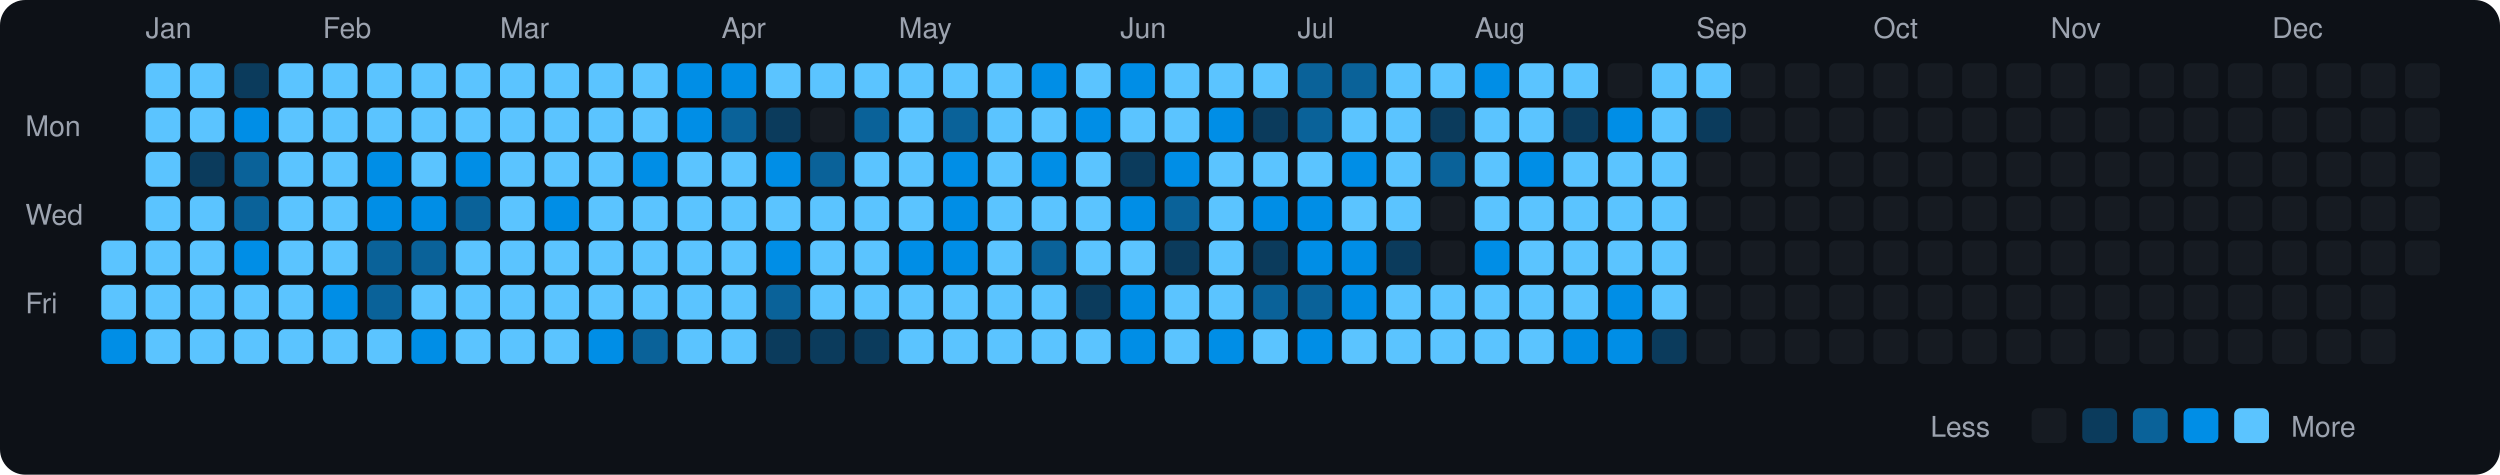
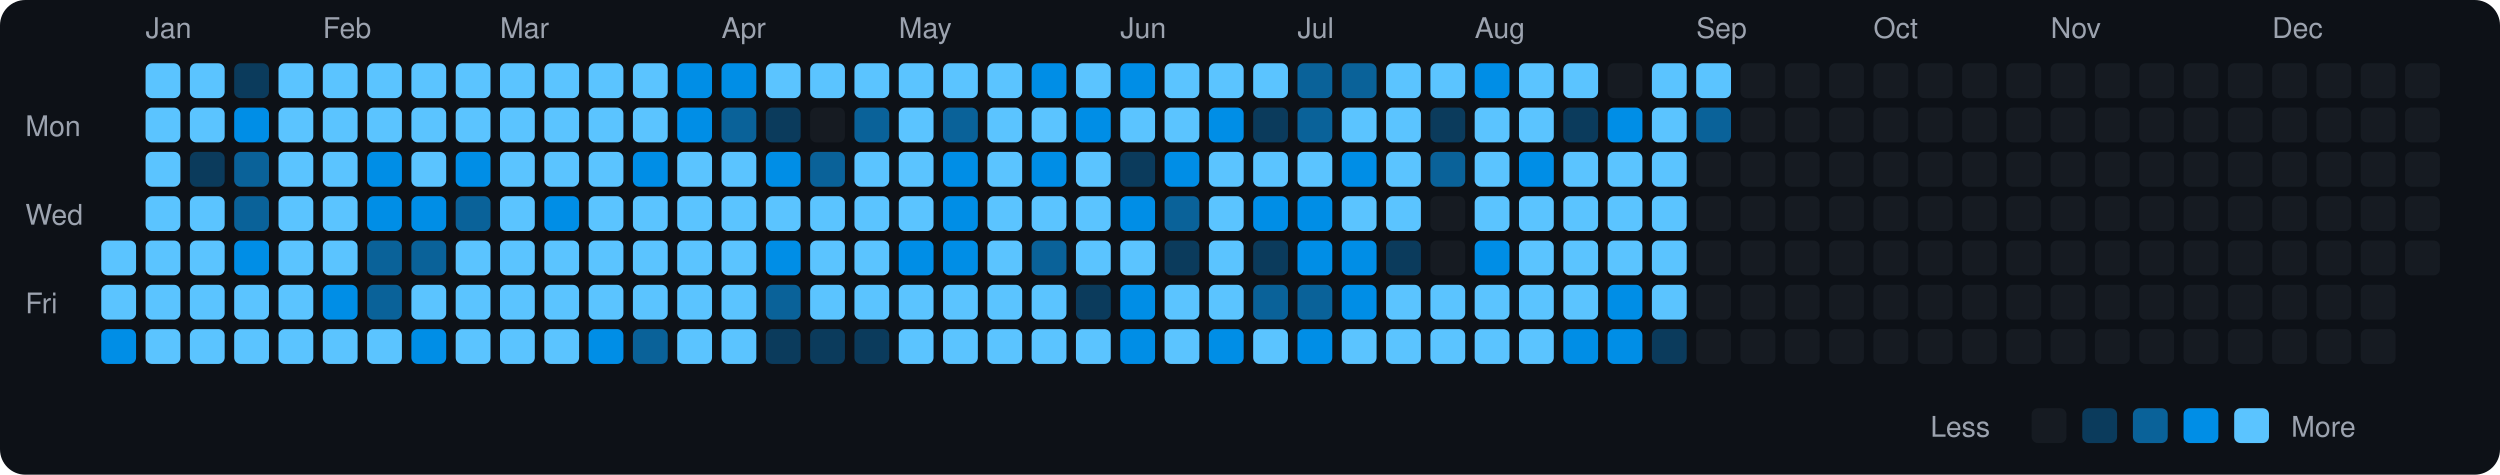
<svg xmlns="http://www.w3.org/2000/svg" viewBox="0 0 790 150" width="790" height="150">
  <rect width="790" height="150" fill="#0d1117" rx="8" ry="8" />
  <text x="8" y="43" fill="#9ca3af" font-size="9" font-family="-apple-system, BlinkMacSystemFont, 'Segoe UI', Helvetica, Arial, sans-serif">Mon</text>
  <text x="8" y="71" fill="#9ca3af" font-size="9" font-family="-apple-system, BlinkMacSystemFont, 'Segoe UI', Helvetica, Arial, sans-serif">Wed</text>
  <text x="8" y="99" fill="#9ca3af" font-size="9" font-family="-apple-system, BlinkMacSystemFont, 'Segoe UI', Helvetica, Arial, sans-serif">Fri</text>
  <rect x="32" y="76" width="11" height="11" rx="2" ry="2" fill="#5bc4ff">
    </rect>
  <rect x="32" y="90" width="11" height="11" rx="2" ry="2" fill="#5bc4ff">
    </rect>
  <rect x="32" y="104" width="11" height="11" rx="2" ry="2" fill="#008ee6">
    </rect>
  <text x="46" y="12" fill="#9ca3af" font-size="9" font-family="-apple-system, BlinkMacSystemFont, 'Segoe UI', Helvetica, Arial, sans-serif">Jan</text>
  <rect x="46" y="20" width="11" height="11" rx="2" ry="2" fill="#5bc4ff">
    </rect>
  <rect x="46" y="34" width="11" height="11" rx="2" ry="2" fill="#5bc4ff">
    </rect>
  <rect x="46" y="48" width="11" height="11" rx="2" ry="2" fill="#5bc4ff">
    </rect>
  <rect x="46" y="62" width="11" height="11" rx="2" ry="2" fill="#5bc4ff">
    </rect>
  <rect x="46" y="76" width="11" height="11" rx="2" ry="2" fill="#5bc4ff">
    </rect>
  <rect x="46" y="90" width="11" height="11" rx="2" ry="2" fill="#5bc4ff">
    </rect>
  <rect x="46" y="104" width="11" height="11" rx="2" ry="2" fill="#5bc4ff">
    </rect>
  <rect x="60" y="20" width="11" height="11" rx="2" ry="2" fill="#5bc4ff">
    </rect>
  <rect x="60" y="34" width="11" height="11" rx="2" ry="2" fill="#5bc4ff">
    </rect>
  <rect x="60" y="48" width="11" height="11" rx="2" ry="2" fill="#0b3b5c">
    </rect>
  <rect x="60" y="62" width="11" height="11" rx="2" ry="2" fill="#5bc4ff">
    </rect>
  <rect x="60" y="76" width="11" height="11" rx="2" ry="2" fill="#5bc4ff">
    </rect>
  <rect x="60" y="90" width="11" height="11" rx="2" ry="2" fill="#5bc4ff">
    </rect>
  <rect x="60" y="104" width="11" height="11" rx="2" ry="2" fill="#5bc4ff">
    </rect>
  <rect x="74" y="20" width="11" height="11" rx="2" ry="2" fill="#0b3b5c">
    </rect>
  <rect x="74" y="34" width="11" height="11" rx="2" ry="2" fill="#008ee6">
    </rect>
  <rect x="74" y="48" width="11" height="11" rx="2" ry="2" fill="#0a6299">
    </rect>
  <rect x="74" y="62" width="11" height="11" rx="2" ry="2" fill="#0a6299">
    </rect>
  <rect x="74" y="76" width="11" height="11" rx="2" ry="2" fill="#008ee6">
    </rect>
  <rect x="74" y="90" width="11" height="11" rx="2" ry="2" fill="#5bc4ff">
    </rect>
  <rect x="74" y="104" width="11" height="11" rx="2" ry="2" fill="#5bc4ff">
    </rect>
  <rect x="88" y="20" width="11" height="11" rx="2" ry="2" fill="#5bc4ff">
    </rect>
  <rect x="88" y="34" width="11" height="11" rx="2" ry="2" fill="#5bc4ff">
    </rect>
  <rect x="88" y="48" width="11" height="11" rx="2" ry="2" fill="#5bc4ff">
    </rect>
  <rect x="88" y="62" width="11" height="11" rx="2" ry="2" fill="#5bc4ff">
    </rect>
  <rect x="88" y="76" width="11" height="11" rx="2" ry="2" fill="#5bc4ff">
    </rect>
  <rect x="88" y="90" width="11" height="11" rx="2" ry="2" fill="#5bc4ff">
    </rect>
  <rect x="88" y="104" width="11" height="11" rx="2" ry="2" fill="#5bc4ff">
    </rect>
  <text x="102" y="12" fill="#9ca3af" font-size="9" font-family="-apple-system, BlinkMacSystemFont, 'Segoe UI', Helvetica, Arial, sans-serif">Feb</text>
  <rect x="102" y="20" width="11" height="11" rx="2" ry="2" fill="#5bc4ff">
    </rect>
  <rect x="102" y="34" width="11" height="11" rx="2" ry="2" fill="#5bc4ff">
    </rect>
  <rect x="102" y="48" width="11" height="11" rx="2" ry="2" fill="#5bc4ff">
    </rect>
  <rect x="102" y="62" width="11" height="11" rx="2" ry="2" fill="#5bc4ff">
    </rect>
  <rect x="102" y="76" width="11" height="11" rx="2" ry="2" fill="#5bc4ff">
    </rect>
  <rect x="102" y="90" width="11" height="11" rx="2" ry="2" fill="#008ee6">
    </rect>
  <rect x="102" y="104" width="11" height="11" rx="2" ry="2" fill="#5bc4ff">
    </rect>
  <rect x="116" y="20" width="11" height="11" rx="2" ry="2" fill="#5bc4ff">
    </rect>
  <rect x="116" y="34" width="11" height="11" rx="2" ry="2" fill="#5bc4ff">
    </rect>
  <rect x="116" y="48" width="11" height="11" rx="2" ry="2" fill="#008ee6">
    </rect>
  <rect x="116" y="62" width="11" height="11" rx="2" ry="2" fill="#008ee6">
    </rect>
  <rect x="116" y="76" width="11" height="11" rx="2" ry="2" fill="#0a6299">
    </rect>
  <rect x="116" y="90" width="11" height="11" rx="2" ry="2" fill="#0a6299">
    </rect>
  <rect x="116" y="104" width="11" height="11" rx="2" ry="2" fill="#5bc4ff">
    </rect>
  <rect x="130" y="20" width="11" height="11" rx="2" ry="2" fill="#5bc4ff">
    </rect>
  <rect x="130" y="34" width="11" height="11" rx="2" ry="2" fill="#5bc4ff">
    </rect>
  <rect x="130" y="48" width="11" height="11" rx="2" ry="2" fill="#5bc4ff">
    </rect>
  <rect x="130" y="62" width="11" height="11" rx="2" ry="2" fill="#008ee6">
    </rect>
  <rect x="130" y="76" width="11" height="11" rx="2" ry="2" fill="#0a6299">
    </rect>
  <rect x="130" y="90" width="11" height="11" rx="2" ry="2" fill="#5bc4ff">
    </rect>
  <rect x="130" y="104" width="11" height="11" rx="2" ry="2" fill="#008ee6">
    </rect>
  <rect x="144" y="20" width="11" height="11" rx="2" ry="2" fill="#5bc4ff">
    </rect>
  <rect x="144" y="34" width="11" height="11" rx="2" ry="2" fill="#5bc4ff">
    </rect>
  <rect x="144" y="48" width="11" height="11" rx="2" ry="2" fill="#008ee6">
    </rect>
  <rect x="144" y="62" width="11" height="11" rx="2" ry="2" fill="#0a6299">
    </rect>
  <rect x="144" y="76" width="11" height="11" rx="2" ry="2" fill="#5bc4ff">
    </rect>
  <rect x="144" y="90" width="11" height="11" rx="2" ry="2" fill="#5bc4ff">
    </rect>
  <rect x="144" y="104" width="11" height="11" rx="2" ry="2" fill="#5bc4ff">
    </rect>
  <text x="158" y="12" fill="#9ca3af" font-size="9" font-family="-apple-system, BlinkMacSystemFont, 'Segoe UI', Helvetica, Arial, sans-serif">Mar</text>
  <rect x="158" y="20" width="11" height="11" rx="2" ry="2" fill="#5bc4ff">
    </rect>
  <rect x="158" y="34" width="11" height="11" rx="2" ry="2" fill="#5bc4ff">
    </rect>
  <rect x="158" y="48" width="11" height="11" rx="2" ry="2" fill="#5bc4ff">
    </rect>
  <rect x="158" y="62" width="11" height="11" rx="2" ry="2" fill="#5bc4ff">
    </rect>
  <rect x="158" y="76" width="11" height="11" rx="2" ry="2" fill="#5bc4ff">
    </rect>
  <rect x="158" y="90" width="11" height="11" rx="2" ry="2" fill="#5bc4ff">
    </rect>
  <rect x="158" y="104" width="11" height="11" rx="2" ry="2" fill="#5bc4ff">
    </rect>
  <rect x="172" y="20" width="11" height="11" rx="2" ry="2" fill="#5bc4ff">
    </rect>
  <rect x="172" y="34" width="11" height="11" rx="2" ry="2" fill="#5bc4ff">
    </rect>
  <rect x="172" y="48" width="11" height="11" rx="2" ry="2" fill="#5bc4ff">
    </rect>
  <rect x="172" y="62" width="11" height="11" rx="2" ry="2" fill="#008ee6">
    </rect>
  <rect x="172" y="76" width="11" height="11" rx="2" ry="2" fill="#5bc4ff">
    </rect>
  <rect x="172" y="90" width="11" height="11" rx="2" ry="2" fill="#5bc4ff">
    </rect>
  <rect x="172" y="104" width="11" height="11" rx="2" ry="2" fill="#5bc4ff">
    </rect>
  <rect x="186" y="20" width="11" height="11" rx="2" ry="2" fill="#5bc4ff">
    </rect>
  <rect x="186" y="34" width="11" height="11" rx="2" ry="2" fill="#5bc4ff">
    </rect>
  <rect x="186" y="48" width="11" height="11" rx="2" ry="2" fill="#5bc4ff">
    </rect>
  <rect x="186" y="62" width="11" height="11" rx="2" ry="2" fill="#5bc4ff">
    </rect>
  <rect x="186" y="76" width="11" height="11" rx="2" ry="2" fill="#5bc4ff">
    </rect>
  <rect x="186" y="90" width="11" height="11" rx="2" ry="2" fill="#5bc4ff">
    </rect>
  <rect x="186" y="104" width="11" height="11" rx="2" ry="2" fill="#008ee6">
    </rect>
  <rect x="200" y="20" width="11" height="11" rx="2" ry="2" fill="#5bc4ff">
    </rect>
  <rect x="200" y="34" width="11" height="11" rx="2" ry="2" fill="#5bc4ff">
    </rect>
  <rect x="200" y="48" width="11" height="11" rx="2" ry="2" fill="#008ee6">
    </rect>
  <rect x="200" y="62" width="11" height="11" rx="2" ry="2" fill="#5bc4ff">
    </rect>
  <rect x="200" y="76" width="11" height="11" rx="2" ry="2" fill="#5bc4ff">
    </rect>
  <rect x="200" y="90" width="11" height="11" rx="2" ry="2" fill="#5bc4ff">
    </rect>
  <rect x="200" y="104" width="11" height="11" rx="2" ry="2" fill="#0a6299">
    </rect>
  <rect x="214" y="20" width="11" height="11" rx="2" ry="2" fill="#008ee6">
    </rect>
  <rect x="214" y="34" width="11" height="11" rx="2" ry="2" fill="#008ee6">
    </rect>
  <rect x="214" y="48" width="11" height="11" rx="2" ry="2" fill="#5bc4ff">
    </rect>
  <rect x="214" y="62" width="11" height="11" rx="2" ry="2" fill="#5bc4ff">
    </rect>
  <rect x="214" y="76" width="11" height="11" rx="2" ry="2" fill="#5bc4ff">
    </rect>
  <rect x="214" y="90" width="11" height="11" rx="2" ry="2" fill="#5bc4ff">
    </rect>
  <rect x="214" y="104" width="11" height="11" rx="2" ry="2" fill="#5bc4ff">
    </rect>
  <text x="228" y="12" fill="#9ca3af" font-size="9" font-family="-apple-system, BlinkMacSystemFont, 'Segoe UI', Helvetica, Arial, sans-serif">Apr</text>
  <rect x="228" y="20" width="11" height="11" rx="2" ry="2" fill="#008ee6">
    </rect>
  <rect x="228" y="34" width="11" height="11" rx="2" ry="2" fill="#0a6299">
    </rect>
  <rect x="228" y="48" width="11" height="11" rx="2" ry="2" fill="#5bc4ff">
    </rect>
  <rect x="228" y="62" width="11" height="11" rx="2" ry="2" fill="#5bc4ff">
    </rect>
  <rect x="228" y="76" width="11" height="11" rx="2" ry="2" fill="#5bc4ff">
    </rect>
  <rect x="228" y="90" width="11" height="11" rx="2" ry="2" fill="#5bc4ff">
    </rect>
  <rect x="228" y="104" width="11" height="11" rx="2" ry="2" fill="#5bc4ff">
    </rect>
  <rect x="242" y="20" width="11" height="11" rx="2" ry="2" fill="#5bc4ff">
    </rect>
  <rect x="242" y="34" width="11" height="11" rx="2" ry="2" fill="#0b3b5c">
    </rect>
  <rect x="242" y="48" width="11" height="11" rx="2" ry="2" fill="#008ee6">
    </rect>
  <rect x="242" y="62" width="11" height="11" rx="2" ry="2" fill="#5bc4ff">
    </rect>
  <rect x="242" y="76" width="11" height="11" rx="2" ry="2" fill="#008ee6">
    </rect>
  <rect x="242" y="90" width="11" height="11" rx="2" ry="2" fill="#0a6299">
    </rect>
  <rect x="242" y="104" width="11" height="11" rx="2" ry="2" fill="#0b3b5c">
    </rect>
  <rect x="256" y="20" width="11" height="11" rx="2" ry="2" fill="#5bc4ff">
    </rect>
  <rect x="256" y="34" width="11" height="11" rx="2" ry="2" fill="#161b22">
    </rect>
  <rect x="256" y="48" width="11" height="11" rx="2" ry="2" fill="#0a6299">
    </rect>
  <rect x="256" y="62" width="11" height="11" rx="2" ry="2" fill="#5bc4ff">
    </rect>
  <rect x="256" y="76" width="11" height="11" rx="2" ry="2" fill="#5bc4ff">
    </rect>
  <rect x="256" y="90" width="11" height="11" rx="2" ry="2" fill="#5bc4ff">
    </rect>
  <rect x="256" y="104" width="11" height="11" rx="2" ry="2" fill="#0b3b5c">
    </rect>
  <rect x="270" y="20" width="11" height="11" rx="2" ry="2" fill="#5bc4ff">
    </rect>
  <rect x="270" y="34" width="11" height="11" rx="2" ry="2" fill="#0a6299">
    </rect>
  <rect x="270" y="48" width="11" height="11" rx="2" ry="2" fill="#5bc4ff">
    </rect>
  <rect x="270" y="62" width="11" height="11" rx="2" ry="2" fill="#5bc4ff">
    </rect>
  <rect x="270" y="76" width="11" height="11" rx="2" ry="2" fill="#5bc4ff">
    </rect>
  <rect x="270" y="90" width="11" height="11" rx="2" ry="2" fill="#5bc4ff">
    </rect>
  <rect x="270" y="104" width="11" height="11" rx="2" ry="2" fill="#0b3b5c">
    </rect>
  <text x="284" y="12" fill="#9ca3af" font-size="9" font-family="-apple-system, BlinkMacSystemFont, 'Segoe UI', Helvetica, Arial, sans-serif">May</text>
  <rect x="284" y="20" width="11" height="11" rx="2" ry="2" fill="#5bc4ff">
    </rect>
  <rect x="284" y="34" width="11" height="11" rx="2" ry="2" fill="#5bc4ff">
    </rect>
  <rect x="284" y="48" width="11" height="11" rx="2" ry="2" fill="#5bc4ff">
    </rect>
  <rect x="284" y="62" width="11" height="11" rx="2" ry="2" fill="#5bc4ff">
    </rect>
  <rect x="284" y="76" width="11" height="11" rx="2" ry="2" fill="#008ee6">
    </rect>
  <rect x="284" y="90" width="11" height="11" rx="2" ry="2" fill="#5bc4ff">
    </rect>
  <rect x="284" y="104" width="11" height="11" rx="2" ry="2" fill="#5bc4ff">
    </rect>
  <rect x="298" y="20" width="11" height="11" rx="2" ry="2" fill="#5bc4ff">
    </rect>
  <rect x="298" y="34" width="11" height="11" rx="2" ry="2" fill="#0a6299">
    </rect>
  <rect x="298" y="48" width="11" height="11" rx="2" ry="2" fill="#008ee6">
    </rect>
  <rect x="298" y="62" width="11" height="11" rx="2" ry="2" fill="#008ee6">
    </rect>
  <rect x="298" y="76" width="11" height="11" rx="2" ry="2" fill="#008ee6">
    </rect>
  <rect x="298" y="90" width="11" height="11" rx="2" ry="2" fill="#5bc4ff">
    </rect>
  <rect x="298" y="104" width="11" height="11" rx="2" ry="2" fill="#5bc4ff">
    </rect>
  <rect x="312" y="20" width="11" height="11" rx="2" ry="2" fill="#5bc4ff">
    </rect>
  <rect x="312" y="34" width="11" height="11" rx="2" ry="2" fill="#5bc4ff">
    </rect>
  <rect x="312" y="48" width="11" height="11" rx="2" ry="2" fill="#5bc4ff">
    </rect>
  <rect x="312" y="62" width="11" height="11" rx="2" ry="2" fill="#5bc4ff">
    </rect>
  <rect x="312" y="76" width="11" height="11" rx="2" ry="2" fill="#5bc4ff">
    </rect>
  <rect x="312" y="90" width="11" height="11" rx="2" ry="2" fill="#5bc4ff">
    </rect>
  <rect x="312" y="104" width="11" height="11" rx="2" ry="2" fill="#5bc4ff">
    </rect>
  <rect x="326" y="20" width="11" height="11" rx="2" ry="2" fill="#008ee6">
    </rect>
  <rect x="326" y="34" width="11" height="11" rx="2" ry="2" fill="#5bc4ff">
    </rect>
  <rect x="326" y="48" width="11" height="11" rx="2" ry="2" fill="#008ee6">
    </rect>
  <rect x="326" y="62" width="11" height="11" rx="2" ry="2" fill="#5bc4ff">
    </rect>
  <rect x="326" y="76" width="11" height="11" rx="2" ry="2" fill="#0a6299">
    </rect>
  <rect x="326" y="90" width="11" height="11" rx="2" ry="2" fill="#5bc4ff">
    </rect>
  <rect x="326" y="104" width="11" height="11" rx="2" ry="2" fill="#5bc4ff">
    </rect>
  <rect x="340" y="20" width="11" height="11" rx="2" ry="2" fill="#5bc4ff">
    </rect>
  <rect x="340" y="34" width="11" height="11" rx="2" ry="2" fill="#008ee6">
    </rect>
  <rect x="340" y="48" width="11" height="11" rx="2" ry="2" fill="#5bc4ff">
    </rect>
  <rect x="340" y="62" width="11" height="11" rx="2" ry="2" fill="#5bc4ff">
    </rect>
  <rect x="340" y="76" width="11" height="11" rx="2" ry="2" fill="#5bc4ff">
    </rect>
  <rect x="340" y="90" width="11" height="11" rx="2" ry="2" fill="#0b3b5c">
    </rect>
  <rect x="340" y="104" width="11" height="11" rx="2" ry="2" fill="#5bc4ff">
    </rect>
  <text x="354" y="12" fill="#9ca3af" font-size="9" font-family="-apple-system, BlinkMacSystemFont, 'Segoe UI', Helvetica, Arial, sans-serif">Jun</text>
  <rect x="354" y="20" width="11" height="11" rx="2" ry="2" fill="#008ee6">
    </rect>
  <rect x="354" y="34" width="11" height="11" rx="2" ry="2" fill="#5bc4ff">
    </rect>
  <rect x="354" y="48" width="11" height="11" rx="2" ry="2" fill="#0b3b5c">
    </rect>
  <rect x="354" y="62" width="11" height="11" rx="2" ry="2" fill="#008ee6">
    </rect>
  <rect x="354" y="76" width="11" height="11" rx="2" ry="2" fill="#5bc4ff">
    </rect>
  <rect x="354" y="90" width="11" height="11" rx="2" ry="2" fill="#008ee6">
    </rect>
  <rect x="354" y="104" width="11" height="11" rx="2" ry="2" fill="#008ee6">
    </rect>
  <rect x="368" y="20" width="11" height="11" rx="2" ry="2" fill="#5bc4ff">
    </rect>
  <rect x="368" y="34" width="11" height="11" rx="2" ry="2" fill="#5bc4ff">
    </rect>
  <rect x="368" y="48" width="11" height="11" rx="2" ry="2" fill="#008ee6">
    </rect>
  <rect x="368" y="62" width="11" height="11" rx="2" ry="2" fill="#0a6299">
    </rect>
  <rect x="368" y="76" width="11" height="11" rx="2" ry="2" fill="#0b3b5c">
    </rect>
  <rect x="368" y="90" width="11" height="11" rx="2" ry="2" fill="#5bc4ff">
    </rect>
  <rect x="368" y="104" width="11" height="11" rx="2" ry="2" fill="#5bc4ff">
    </rect>
  <rect x="382" y="20" width="11" height="11" rx="2" ry="2" fill="#5bc4ff">
    </rect>
  <rect x="382" y="34" width="11" height="11" rx="2" ry="2" fill="#008ee6">
    </rect>
  <rect x="382" y="48" width="11" height="11" rx="2" ry="2" fill="#5bc4ff">
    </rect>
  <rect x="382" y="62" width="11" height="11" rx="2" ry="2" fill="#5bc4ff">
    </rect>
  <rect x="382" y="76" width="11" height="11" rx="2" ry="2" fill="#5bc4ff">
    </rect>
  <rect x="382" y="90" width="11" height="11" rx="2" ry="2" fill="#5bc4ff">
    </rect>
  <rect x="382" y="104" width="11" height="11" rx="2" ry="2" fill="#008ee6">
    </rect>
  <rect x="396" y="20" width="11" height="11" rx="2" ry="2" fill="#5bc4ff">
    </rect>
  <rect x="396" y="34" width="11" height="11" rx="2" ry="2" fill="#0b3b5c">
    </rect>
  <rect x="396" y="48" width="11" height="11" rx="2" ry="2" fill="#5bc4ff">
    </rect>
  <rect x="396" y="62" width="11" height="11" rx="2" ry="2" fill="#008ee6">
    </rect>
  <rect x="396" y="76" width="11" height="11" rx="2" ry="2" fill="#0b3b5c">
    </rect>
  <rect x="396" y="90" width="11" height="11" rx="2" ry="2" fill="#0a6299">
    </rect>
  <rect x="396" y="104" width="11" height="11" rx="2" ry="2" fill="#5bc4ff">
    </rect>
  <text x="410" y="12" fill="#9ca3af" font-size="9" font-family="-apple-system, BlinkMacSystemFont, 'Segoe UI', Helvetica, Arial, sans-serif">Jul</text>
  <rect x="410" y="20" width="11" height="11" rx="2" ry="2" fill="#0a6299">
    </rect>
  <rect x="410" y="34" width="11" height="11" rx="2" ry="2" fill="#0a6299">
    </rect>
  <rect x="410" y="48" width="11" height="11" rx="2" ry="2" fill="#5bc4ff">
    </rect>
  <rect x="410" y="62" width="11" height="11" rx="2" ry="2" fill="#008ee6">
    </rect>
  <rect x="410" y="76" width="11" height="11" rx="2" ry="2" fill="#008ee6">
    </rect>
  <rect x="410" y="90" width="11" height="11" rx="2" ry="2" fill="#0a6299">
    </rect>
  <rect x="410" y="104" width="11" height="11" rx="2" ry="2" fill="#008ee6">
    </rect>
  <rect x="424" y="20" width="11" height="11" rx="2" ry="2" fill="#0a6299">
    </rect>
  <rect x="424" y="34" width="11" height="11" rx="2" ry="2" fill="#5bc4ff">
    </rect>
  <rect x="424" y="48" width="11" height="11" rx="2" ry="2" fill="#008ee6">
    </rect>
  <rect x="424" y="62" width="11" height="11" rx="2" ry="2" fill="#5bc4ff">
    </rect>
  <rect x="424" y="76" width="11" height="11" rx="2" ry="2" fill="#008ee6">
    </rect>
  <rect x="424" y="90" width="11" height="11" rx="2" ry="2" fill="#008ee6">
    </rect>
  <rect x="424" y="104" width="11" height="11" rx="2" ry="2" fill="#5bc4ff">
    </rect>
  <rect x="438" y="20" width="11" height="11" rx="2" ry="2" fill="#5bc4ff">
    </rect>
  <rect x="438" y="34" width="11" height="11" rx="2" ry="2" fill="#5bc4ff">
    </rect>
  <rect x="438" y="48" width="11" height="11" rx="2" ry="2" fill="#5bc4ff">
    </rect>
  <rect x="438" y="62" width="11" height="11" rx="2" ry="2" fill="#5bc4ff">
    </rect>
  <rect x="438" y="76" width="11" height="11" rx="2" ry="2" fill="#0b3b5c">
    </rect>
  <rect x="438" y="90" width="11" height="11" rx="2" ry="2" fill="#5bc4ff">
    </rect>
  <rect x="438" y="104" width="11" height="11" rx="2" ry="2" fill="#5bc4ff">
    </rect>
  <rect x="452" y="20" width="11" height="11" rx="2" ry="2" fill="#5bc4ff">
    </rect>
  <rect x="452" y="34" width="11" height="11" rx="2" ry="2" fill="#0b3b5c">
    </rect>
  <rect x="452" y="48" width="11" height="11" rx="2" ry="2" fill="#0a6299">
    </rect>
  <rect x="452" y="62" width="11" height="11" rx="2" ry="2" fill="#161b22">
    </rect>
  <rect x="452" y="76" width="11" height="11" rx="2" ry="2" fill="#161b22">
    </rect>
  <rect x="452" y="90" width="11" height="11" rx="2" ry="2" fill="#5bc4ff">
    </rect>
  <rect x="452" y="104" width="11" height="11" rx="2" ry="2" fill="#5bc4ff">
    </rect>
  <text x="466" y="12" fill="#9ca3af" font-size="9" font-family="-apple-system, BlinkMacSystemFont, 'Segoe UI', Helvetica, Arial, sans-serif">Aug</text>
  <rect x="466" y="20" width="11" height="11" rx="2" ry="2" fill="#008ee6">
    </rect>
  <rect x="466" y="34" width="11" height="11" rx="2" ry="2" fill="#5bc4ff">
    </rect>
  <rect x="466" y="48" width="11" height="11" rx="2" ry="2" fill="#5bc4ff">
    </rect>
  <rect x="466" y="62" width="11" height="11" rx="2" ry="2" fill="#5bc4ff">
    </rect>
  <rect x="466" y="76" width="11" height="11" rx="2" ry="2" fill="#008ee6">
    </rect>
  <rect x="466" y="90" width="11" height="11" rx="2" ry="2" fill="#5bc4ff">
    </rect>
  <rect x="466" y="104" width="11" height="11" rx="2" ry="2" fill="#5bc4ff">
    </rect>
  <rect x="480" y="20" width="11" height="11" rx="2" ry="2" fill="#5bc4ff">
    </rect>
  <rect x="480" y="34" width="11" height="11" rx="2" ry="2" fill="#5bc4ff">
    </rect>
  <rect x="480" y="48" width="11" height="11" rx="2" ry="2" fill="#008ee6">
    </rect>
  <rect x="480" y="62" width="11" height="11" rx="2" ry="2" fill="#5bc4ff">
    </rect>
  <rect x="480" y="76" width="11" height="11" rx="2" ry="2" fill="#5bc4ff">
    </rect>
  <rect x="480" y="90" width="11" height="11" rx="2" ry="2" fill="#5bc4ff">
    </rect>
  <rect x="480" y="104" width="11" height="11" rx="2" ry="2" fill="#5bc4ff">
    </rect>
  <rect x="494" y="20" width="11" height="11" rx="2" ry="2" fill="#5bc4ff">
    </rect>
  <rect x="494" y="34" width="11" height="11" rx="2" ry="2" fill="#0b3b5c">
    </rect>
  <rect x="494" y="48" width="11" height="11" rx="2" ry="2" fill="#5bc4ff">
    </rect>
  <rect x="494" y="62" width="11" height="11" rx="2" ry="2" fill="#5bc4ff">
    </rect>
  <rect x="494" y="76" width="11" height="11" rx="2" ry="2" fill="#5bc4ff">
    </rect>
  <rect x="494" y="90" width="11" height="11" rx="2" ry="2" fill="#5bc4ff">
    </rect>
  <rect x="494" y="104" width="11" height="11" rx="2" ry="2" fill="#008ee6">
    </rect>
  <rect x="508" y="20" width="11" height="11" rx="2" ry="2" fill="#161b22">
    </rect>
  <rect x="508" y="34" width="11" height="11" rx="2" ry="2" fill="#008ee6">
    </rect>
  <rect x="508" y="48" width="11" height="11" rx="2" ry="2" fill="#5bc4ff">
    </rect>
  <rect x="508" y="62" width="11" height="11" rx="2" ry="2" fill="#5bc4ff">
    </rect>
  <rect x="508" y="76" width="11" height="11" rx="2" ry="2" fill="#5bc4ff">
    </rect>
  <rect x="508" y="90" width="11" height="11" rx="2" ry="2" fill="#008ee6">
    </rect>
  <rect x="508" y="104" width="11" height="11" rx="2" ry="2" fill="#008ee6">
    </rect>
  <rect x="522" y="20" width="11" height="11" rx="2" ry="2" fill="#5bc4ff">
    </rect>
  <rect x="522" y="34" width="11" height="11" rx="2" ry="2" fill="#5bc4ff">
    </rect>
  <rect x="522" y="48" width="11" height="11" rx="2" ry="2" fill="#5bc4ff">
    </rect>
  <rect x="522" y="62" width="11" height="11" rx="2" ry="2" fill="#5bc4ff">
    </rect>
  <rect x="522" y="76" width="11" height="11" rx="2" ry="2" fill="#5bc4ff">
    </rect>
  <rect x="522" y="90" width="11" height="11" rx="2" ry="2" fill="#5bc4ff">
    </rect>
  <rect x="522" y="104" width="11" height="11" rx="2" ry="2" fill="#0b3b5c">
    </rect>
  <text x="536" y="12" fill="#9ca3af" font-size="9" font-family="-apple-system, BlinkMacSystemFont, 'Segoe UI', Helvetica, Arial, sans-serif">Sep</text>
  <rect x="536" y="20" width="11" height="11" rx="2" ry="2" fill="#5bc4ff">
    </rect>
-   <rect x="536" y="34" width="11" height="11" rx="2" ry="2" fill="#0b3b5c">
+   <rect x="536" y="34" width="11" height="11" rx="2" ry="2" fill="#0a6299">
    </rect>
  <rect x="536" y="48" width="11" height="11" rx="2" ry="2" fill="#161b22">
    </rect>
  <rect x="536" y="62" width="11" height="11" rx="2" ry="2" fill="#161b22">
    </rect>
  <rect x="536" y="76" width="11" height="11" rx="2" ry="2" fill="#161b22">
    </rect>
  <rect x="536" y="90" width="11" height="11" rx="2" ry="2" fill="#161b22">
    </rect>
  <rect x="536" y="104" width="11" height="11" rx="2" ry="2" fill="#161b22">
    </rect>
  <rect x="550" y="20" width="11" height="11" rx="2" ry="2" fill="#161b22">
    </rect>
  <rect x="550" y="34" width="11" height="11" rx="2" ry="2" fill="#161b22">
    </rect>
  <rect x="550" y="48" width="11" height="11" rx="2" ry="2" fill="#161b22">
    </rect>
  <rect x="550" y="62" width="11" height="11" rx="2" ry="2" fill="#161b22">
    </rect>
  <rect x="550" y="76" width="11" height="11" rx="2" ry="2" fill="#161b22">
    </rect>
  <rect x="550" y="90" width="11" height="11" rx="2" ry="2" fill="#161b22">
    </rect>
  <rect x="550" y="104" width="11" height="11" rx="2" ry="2" fill="#161b22">
    </rect>
  <rect x="564" y="20" width="11" height="11" rx="2" ry="2" fill="#161b22">
    </rect>
  <rect x="564" y="34" width="11" height="11" rx="2" ry="2" fill="#161b22">
    </rect>
  <rect x="564" y="48" width="11" height="11" rx="2" ry="2" fill="#161b22">
    </rect>
  <rect x="564" y="62" width="11" height="11" rx="2" ry="2" fill="#161b22">
    </rect>
  <rect x="564" y="76" width="11" height="11" rx="2" ry="2" fill="#161b22">
    </rect>
  <rect x="564" y="90" width="11" height="11" rx="2" ry="2" fill="#161b22">
    </rect>
  <rect x="564" y="104" width="11" height="11" rx="2" ry="2" fill="#161b22">
    </rect>
  <rect x="578" y="20" width="11" height="11" rx="2" ry="2" fill="#161b22">
    </rect>
  <rect x="578" y="34" width="11" height="11" rx="2" ry="2" fill="#161b22">
    </rect>
  <rect x="578" y="48" width="11" height="11" rx="2" ry="2" fill="#161b22">
    </rect>
  <rect x="578" y="62" width="11" height="11" rx="2" ry="2" fill="#161b22">
    </rect>
  <rect x="578" y="76" width="11" height="11" rx="2" ry="2" fill="#161b22">
    </rect>
  <rect x="578" y="90" width="11" height="11" rx="2" ry="2" fill="#161b22">
    </rect>
  <rect x="578" y="104" width="11" height="11" rx="2" ry="2" fill="#161b22">
    </rect>
  <text x="592" y="12" fill="#9ca3af" font-size="9" font-family="-apple-system, BlinkMacSystemFont, 'Segoe UI', Helvetica, Arial, sans-serif">Oct</text>
  <rect x="592" y="20" width="11" height="11" rx="2" ry="2" fill="#161b22">
    </rect>
  <rect x="592" y="34" width="11" height="11" rx="2" ry="2" fill="#161b22">
    </rect>
  <rect x="592" y="48" width="11" height="11" rx="2" ry="2" fill="#161b22">
    </rect>
  <rect x="592" y="62" width="11" height="11" rx="2" ry="2" fill="#161b22">
    </rect>
  <rect x="592" y="76" width="11" height="11" rx="2" ry="2" fill="#161b22">
    </rect>
  <rect x="592" y="90" width="11" height="11" rx="2" ry="2" fill="#161b22">
    </rect>
  <rect x="592" y="104" width="11" height="11" rx="2" ry="2" fill="#161b22">
    </rect>
  <rect x="606" y="20" width="11" height="11" rx="2" ry="2" fill="#161b22">
    </rect>
  <rect x="606" y="34" width="11" height="11" rx="2" ry="2" fill="#161b22">
    </rect>
  <rect x="606" y="48" width="11" height="11" rx="2" ry="2" fill="#161b22">
    </rect>
  <rect x="606" y="62" width="11" height="11" rx="2" ry="2" fill="#161b22">
    </rect>
  <rect x="606" y="76" width="11" height="11" rx="2" ry="2" fill="#161b22">
    </rect>
  <rect x="606" y="90" width="11" height="11" rx="2" ry="2" fill="#161b22">
    </rect>
  <rect x="606" y="104" width="11" height="11" rx="2" ry="2" fill="#161b22">
    </rect>
  <rect x="620" y="20" width="11" height="11" rx="2" ry="2" fill="#161b22">
    </rect>
  <rect x="620" y="34" width="11" height="11" rx="2" ry="2" fill="#161b22">
    </rect>
  <rect x="620" y="48" width="11" height="11" rx="2" ry="2" fill="#161b22">
    </rect>
  <rect x="620" y="62" width="11" height="11" rx="2" ry="2" fill="#161b22">
    </rect>
  <rect x="620" y="76" width="11" height="11" rx="2" ry="2" fill="#161b22">
    </rect>
  <rect x="620" y="90" width="11" height="11" rx="2" ry="2" fill="#161b22">
    </rect>
  <rect x="620" y="104" width="11" height="11" rx="2" ry="2" fill="#161b22">
    </rect>
  <rect x="634" y="20" width="11" height="11" rx="2" ry="2" fill="#161b22">
    </rect>
  <rect x="634" y="34" width="11" height="11" rx="2" ry="2" fill="#161b22">
    </rect>
  <rect x="634" y="48" width="11" height="11" rx="2" ry="2" fill="#161b22">
    </rect>
  <rect x="634" y="62" width="11" height="11" rx="2" ry="2" fill="#161b22">
    </rect>
  <rect x="634" y="76" width="11" height="11" rx="2" ry="2" fill="#161b22">
    </rect>
  <rect x="634" y="90" width="11" height="11" rx="2" ry="2" fill="#161b22">
    </rect>
  <rect x="634" y="104" width="11" height="11" rx="2" ry="2" fill="#161b22">
    </rect>
  <text x="648" y="12" fill="#9ca3af" font-size="9" font-family="-apple-system, BlinkMacSystemFont, 'Segoe UI', Helvetica, Arial, sans-serif">Nov</text>
  <rect x="648" y="20" width="11" height="11" rx="2" ry="2" fill="#161b22">
    </rect>
  <rect x="648" y="34" width="11" height="11" rx="2" ry="2" fill="#161b22">
    </rect>
  <rect x="648" y="48" width="11" height="11" rx="2" ry="2" fill="#161b22">
    </rect>
  <rect x="648" y="62" width="11" height="11" rx="2" ry="2" fill="#161b22">
    </rect>
  <rect x="648" y="76" width="11" height="11" rx="2" ry="2" fill="#161b22">
    </rect>
  <rect x="648" y="90" width="11" height="11" rx="2" ry="2" fill="#161b22">
    </rect>
  <rect x="648" y="104" width="11" height="11" rx="2" ry="2" fill="#161b22">
    </rect>
  <rect x="662" y="20" width="11" height="11" rx="2" ry="2" fill="#161b22">
    </rect>
  <rect x="662" y="34" width="11" height="11" rx="2" ry="2" fill="#161b22">
    </rect>
  <rect x="662" y="48" width="11" height="11" rx="2" ry="2" fill="#161b22">
    </rect>
  <rect x="662" y="62" width="11" height="11" rx="2" ry="2" fill="#161b22">
    </rect>
  <rect x="662" y="76" width="11" height="11" rx="2" ry="2" fill="#161b22">
    </rect>
  <rect x="662" y="90" width="11" height="11" rx="2" ry="2" fill="#161b22">
    </rect>
  <rect x="662" y="104" width="11" height="11" rx="2" ry="2" fill="#161b22">
    </rect>
  <rect x="676" y="20" width="11" height="11" rx="2" ry="2" fill="#161b22">
    </rect>
  <rect x="676" y="34" width="11" height="11" rx="2" ry="2" fill="#161b22">
    </rect>
  <rect x="676" y="48" width="11" height="11" rx="2" ry="2" fill="#161b22">
    </rect>
  <rect x="676" y="62" width="11" height="11" rx="2" ry="2" fill="#161b22">
    </rect>
  <rect x="676" y="76" width="11" height="11" rx="2" ry="2" fill="#161b22">
    </rect>
  <rect x="676" y="90" width="11" height="11" rx="2" ry="2" fill="#161b22">
    </rect>
  <rect x="676" y="104" width="11" height="11" rx="2" ry="2" fill="#161b22">
    </rect>
  <rect x="690" y="20" width="11" height="11" rx="2" ry="2" fill="#161b22">
    </rect>
  <rect x="690" y="34" width="11" height="11" rx="2" ry="2" fill="#161b22">
    </rect>
  <rect x="690" y="48" width="11" height="11" rx="2" ry="2" fill="#161b22">
    </rect>
  <rect x="690" y="62" width="11" height="11" rx="2" ry="2" fill="#161b22">
    </rect>
  <rect x="690" y="76" width="11" height="11" rx="2" ry="2" fill="#161b22">
    </rect>
  <rect x="690" y="90" width="11" height="11" rx="2" ry="2" fill="#161b22">
    </rect>
  <rect x="690" y="104" width="11" height="11" rx="2" ry="2" fill="#161b22">
    </rect>
  <rect x="704" y="20" width="11" height="11" rx="2" ry="2" fill="#161b22">
    </rect>
  <rect x="704" y="34" width="11" height="11" rx="2" ry="2" fill="#161b22">
    </rect>
  <rect x="704" y="48" width="11" height="11" rx="2" ry="2" fill="#161b22">
    </rect>
  <rect x="704" y="62" width="11" height="11" rx="2" ry="2" fill="#161b22">
    </rect>
  <rect x="704" y="76" width="11" height="11" rx="2" ry="2" fill="#161b22">
    </rect>
  <rect x="704" y="90" width="11" height="11" rx="2" ry="2" fill="#161b22">
    </rect>
  <rect x="704" y="104" width="11" height="11" rx="2" ry="2" fill="#161b22">
    </rect>
  <text x="718" y="12" fill="#9ca3af" font-size="9" font-family="-apple-system, BlinkMacSystemFont, 'Segoe UI', Helvetica, Arial, sans-serif">Dec</text>
  <rect x="718" y="20" width="11" height="11" rx="2" ry="2" fill="#161b22">
    </rect>
  <rect x="718" y="34" width="11" height="11" rx="2" ry="2" fill="#161b22">
    </rect>
  <rect x="718" y="48" width="11" height="11" rx="2" ry="2" fill="#161b22">
    </rect>
  <rect x="718" y="62" width="11" height="11" rx="2" ry="2" fill="#161b22">
    </rect>
  <rect x="718" y="76" width="11" height="11" rx="2" ry="2" fill="#161b22">
    </rect>
  <rect x="718" y="90" width="11" height="11" rx="2" ry="2" fill="#161b22">
    </rect>
  <rect x="718" y="104" width="11" height="11" rx="2" ry="2" fill="#161b22">
    </rect>
  <rect x="732" y="20" width="11" height="11" rx="2" ry="2" fill="#161b22">
    </rect>
  <rect x="732" y="34" width="11" height="11" rx="2" ry="2" fill="#161b22">
    </rect>
  <rect x="732" y="48" width="11" height="11" rx="2" ry="2" fill="#161b22">
    </rect>
  <rect x="732" y="62" width="11" height="11" rx="2" ry="2" fill="#161b22">
    </rect>
  <rect x="732" y="76" width="11" height="11" rx="2" ry="2" fill="#161b22">
    </rect>
  <rect x="732" y="90" width="11" height="11" rx="2" ry="2" fill="#161b22">
    </rect>
  <rect x="732" y="104" width="11" height="11" rx="2" ry="2" fill="#161b22">
    </rect>
  <rect x="746" y="20" width="11" height="11" rx="2" ry="2" fill="#161b22">
    </rect>
  <rect x="746" y="34" width="11" height="11" rx="2" ry="2" fill="#161b22">
    </rect>
  <rect x="746" y="48" width="11" height="11" rx="2" ry="2" fill="#161b22">
    </rect>
  <rect x="746" y="62" width="11" height="11" rx="2" ry="2" fill="#161b22">
    </rect>
  <rect x="746" y="76" width="11" height="11" rx="2" ry="2" fill="#161b22">
    </rect>
  <rect x="746" y="90" width="11" height="11" rx="2" ry="2" fill="#161b22">
    </rect>
  <rect x="746" y="104" width="11" height="11" rx="2" ry="2" fill="#161b22">
    </rect>
  <rect x="760" y="20" width="11" height="11" rx="2" ry="2" fill="#161b22">
    </rect>
  <rect x="760" y="34" width="11" height="11" rx="2" ry="2" fill="#161b22">
    </rect>
  <rect x="760" y="48" width="11" height="11" rx="2" ry="2" fill="#161b22">
    </rect>
  <rect x="760" y="62" width="11" height="11" rx="2" ry="2" fill="#161b22">
    </rect>
  <rect x="760" y="76" width="11" height="11" rx="2" ry="2" fill="#161b22">
    </rect>
  <text x="610" y="138" fill="#9ca3af" font-size="9" font-family="-apple-system, BlinkMacSystemFont, 'Segoe UI', Helvetica, Arial, sans-serif">Less</text>
  <rect x="642" y="129" width="11" height="11" rx="2" ry="2" fill="#161b22" />
  <rect x="658" y="129" width="11" height="11" rx="2" ry="2" fill="#0b3b5c" />
  <rect x="674" y="129" width="11" height="11" rx="2" ry="2" fill="#0a6299" />
  <rect x="690" y="129" width="11" height="11" rx="2" ry="2" fill="#008ee6" />
  <rect x="706" y="129" width="11" height="11" rx="2" ry="2" fill="#5bc4ff" />
  <text x="724" y="138" fill="#9ca3af" font-size="9" font-family="-apple-system, BlinkMacSystemFont, 'Segoe UI', Helvetica, Arial, sans-serif">More</text>
</svg>
